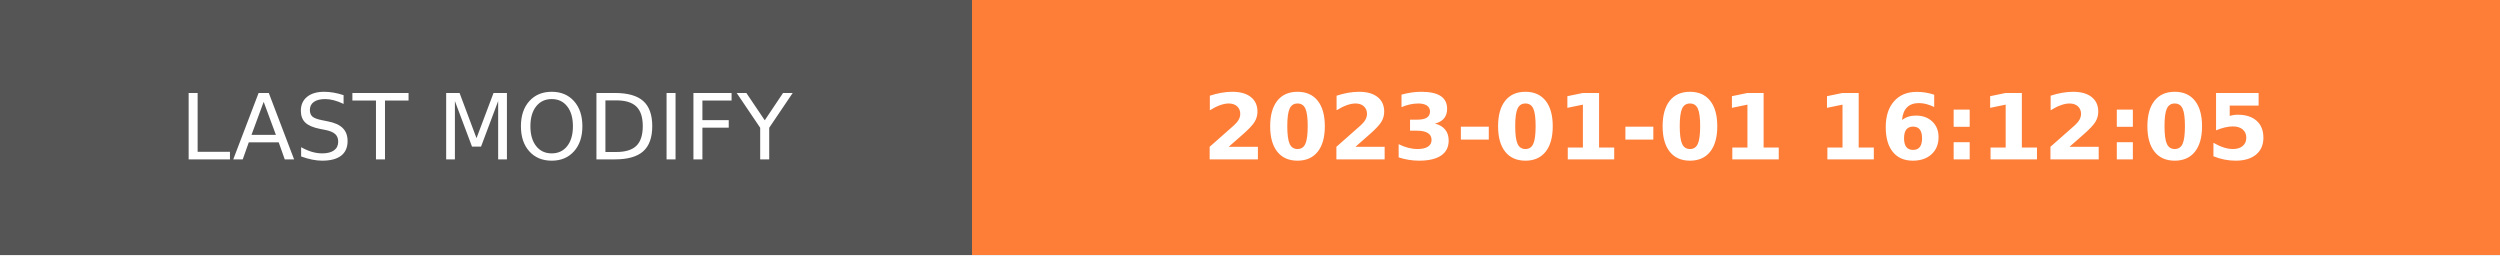
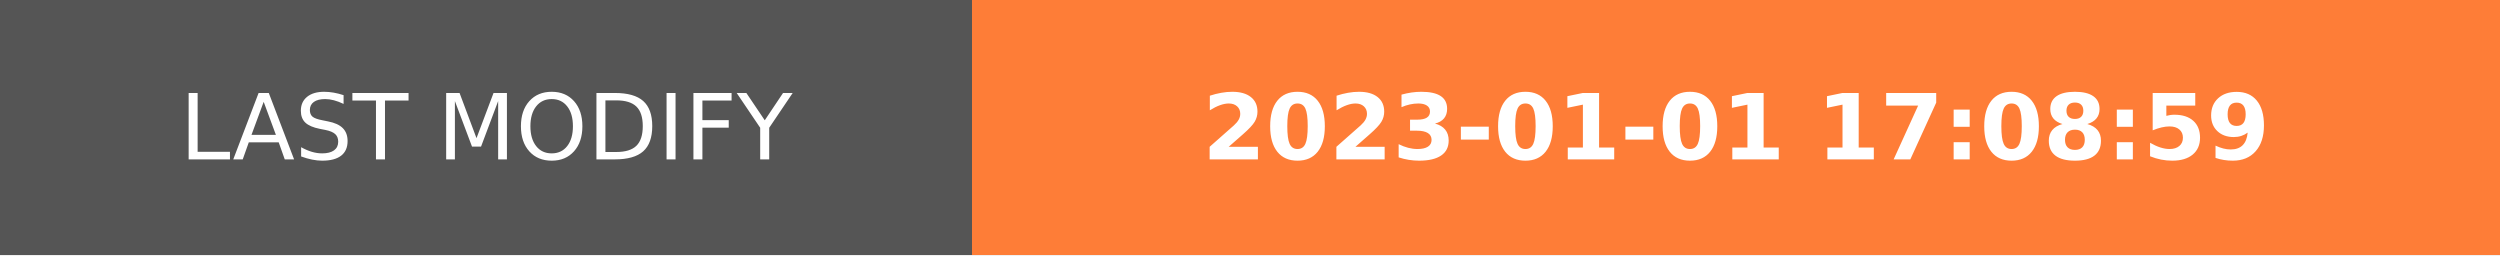
- <svg xmlns="http://www.w3.org/2000/svg" width="274.5" height="28" role="img" aria-label="LAST MODIFY: 2023-01-01 16:12:05">
+ <svg xmlns="http://www.w3.org/2000/svg" width="274.5" height="28" role="img" aria-label="LAST MODIFY: 2023-01-01 17:08:59">
  <g shape-rendering="crispEdges">
    <rect width="106.75" height="28" fill="#555" />
    <rect x="106.75" width="167.75" height="28" fill="#fe7d37" />
  </g>
  <g fill="#fff" text-anchor="middle" font-family="Verdana,Geneva,DejaVu Sans,sans-serif" text-rendering="geometricPrecision" font-size="100">
    <text transform="scale(.1)" x="533.75" y="175" textLength="827.5" fill="#fff">LAST MODIFY</text>
-     <text transform="scale(.1)" x="1906.25" y="175" textLength="1437.5" fill="#fff" font-weight="bold">2023-01-01 16:12:05</text>
+     <text transform="scale(.1)" x="1906.25" y="175" textLength="1437.5" fill="#fff" font-weight="bold">2023-01-01 17:08:59</text>
  </g>
</svg>
